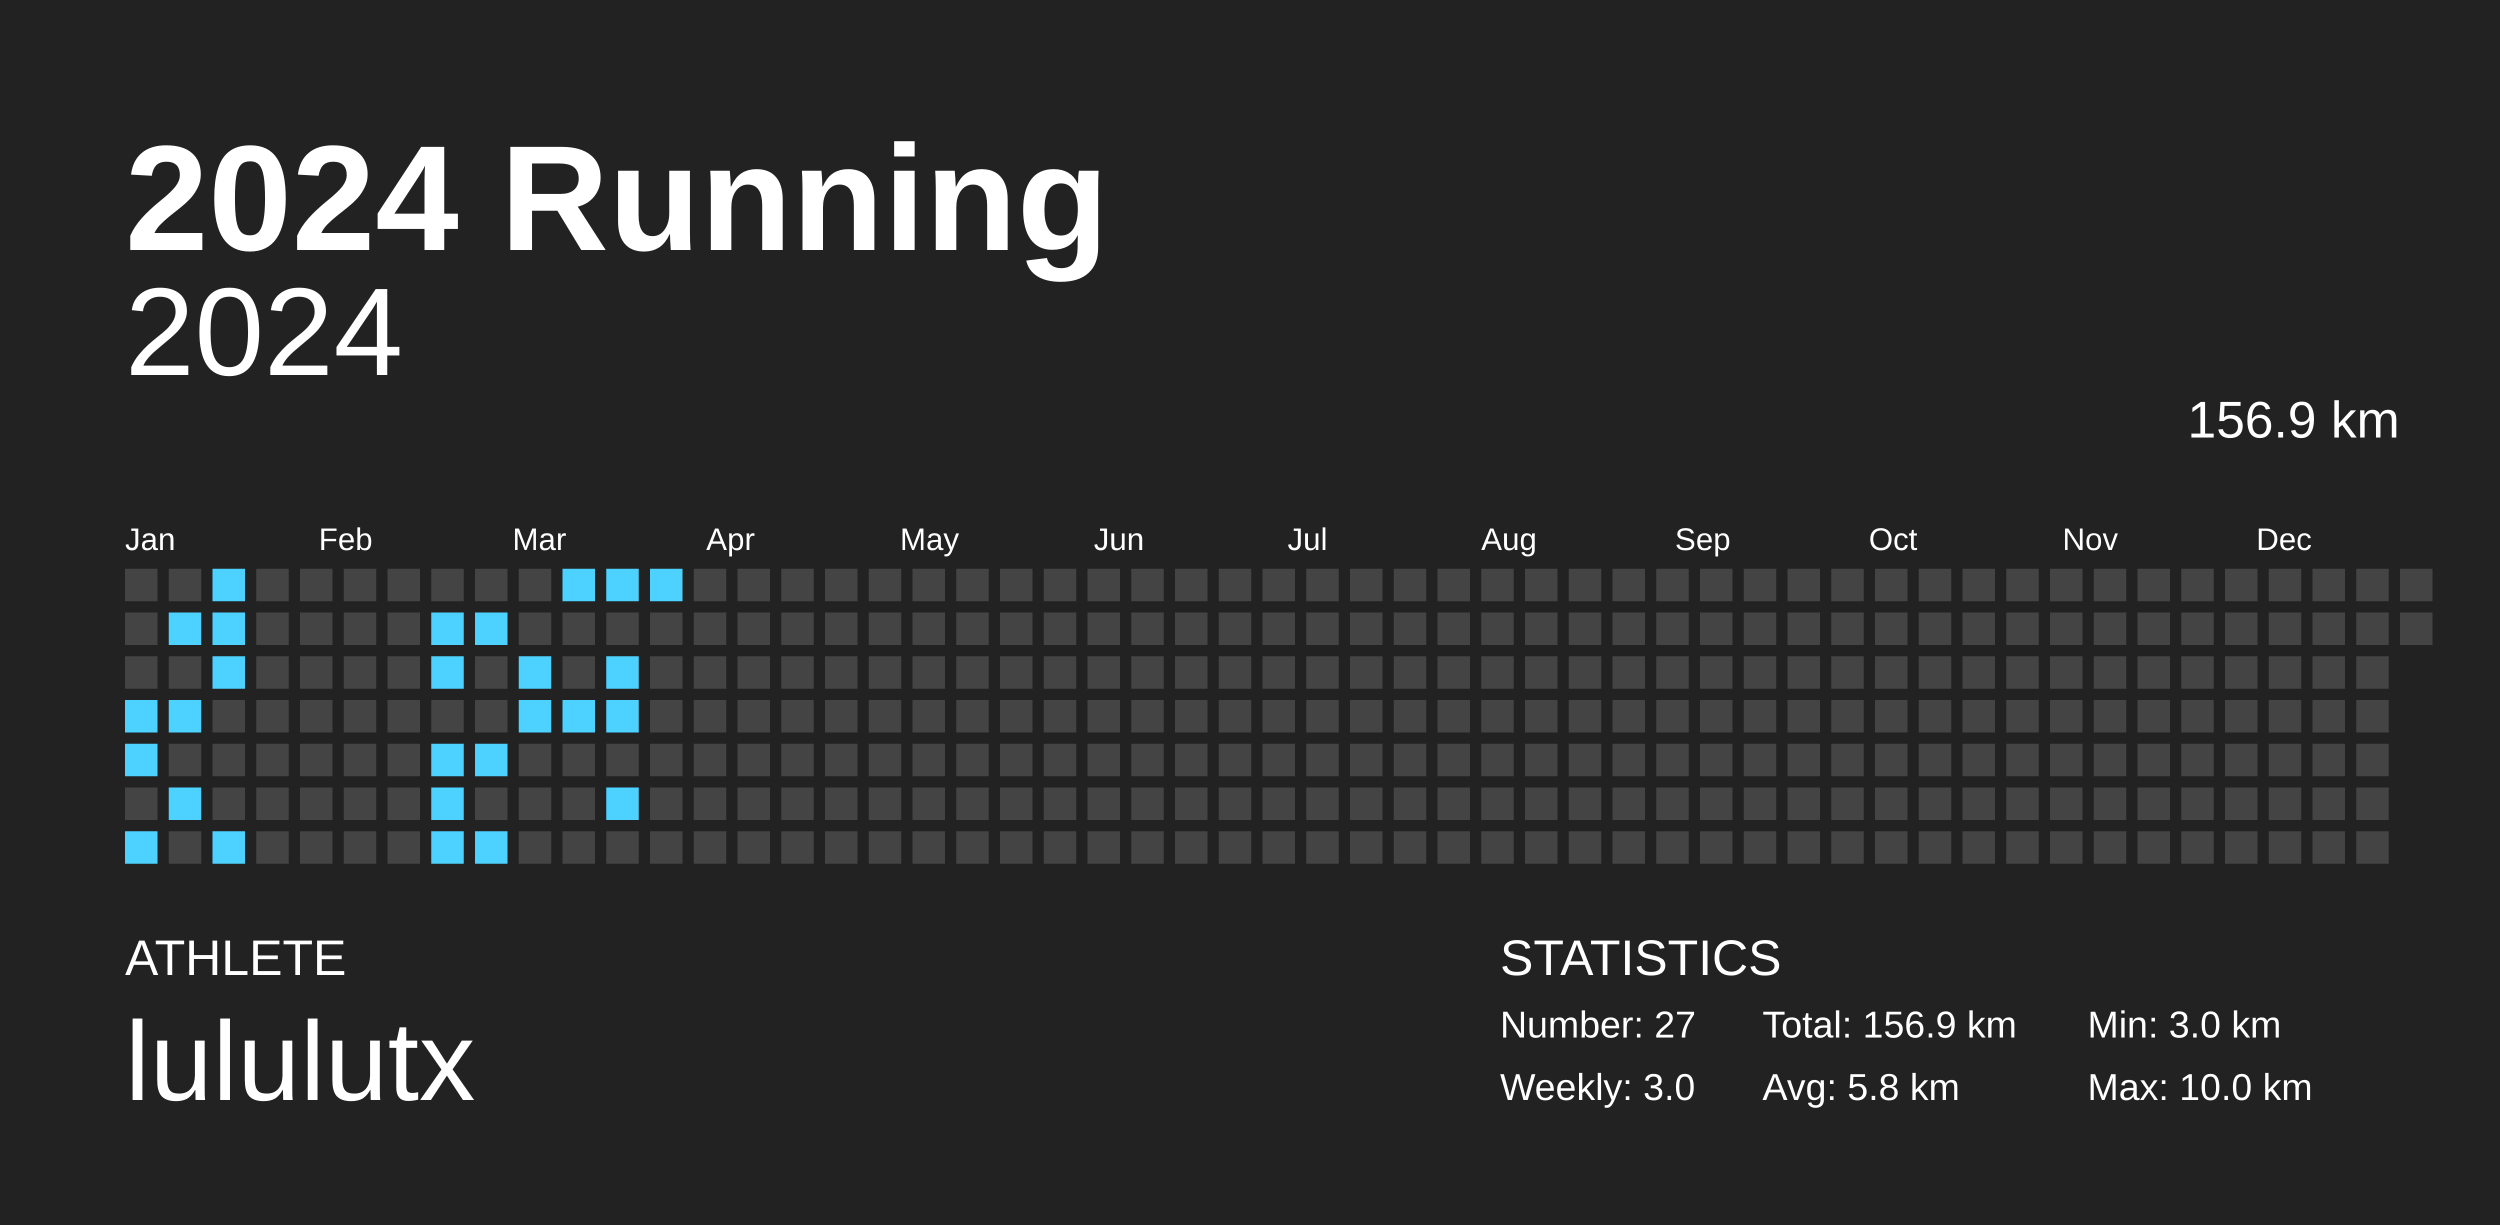
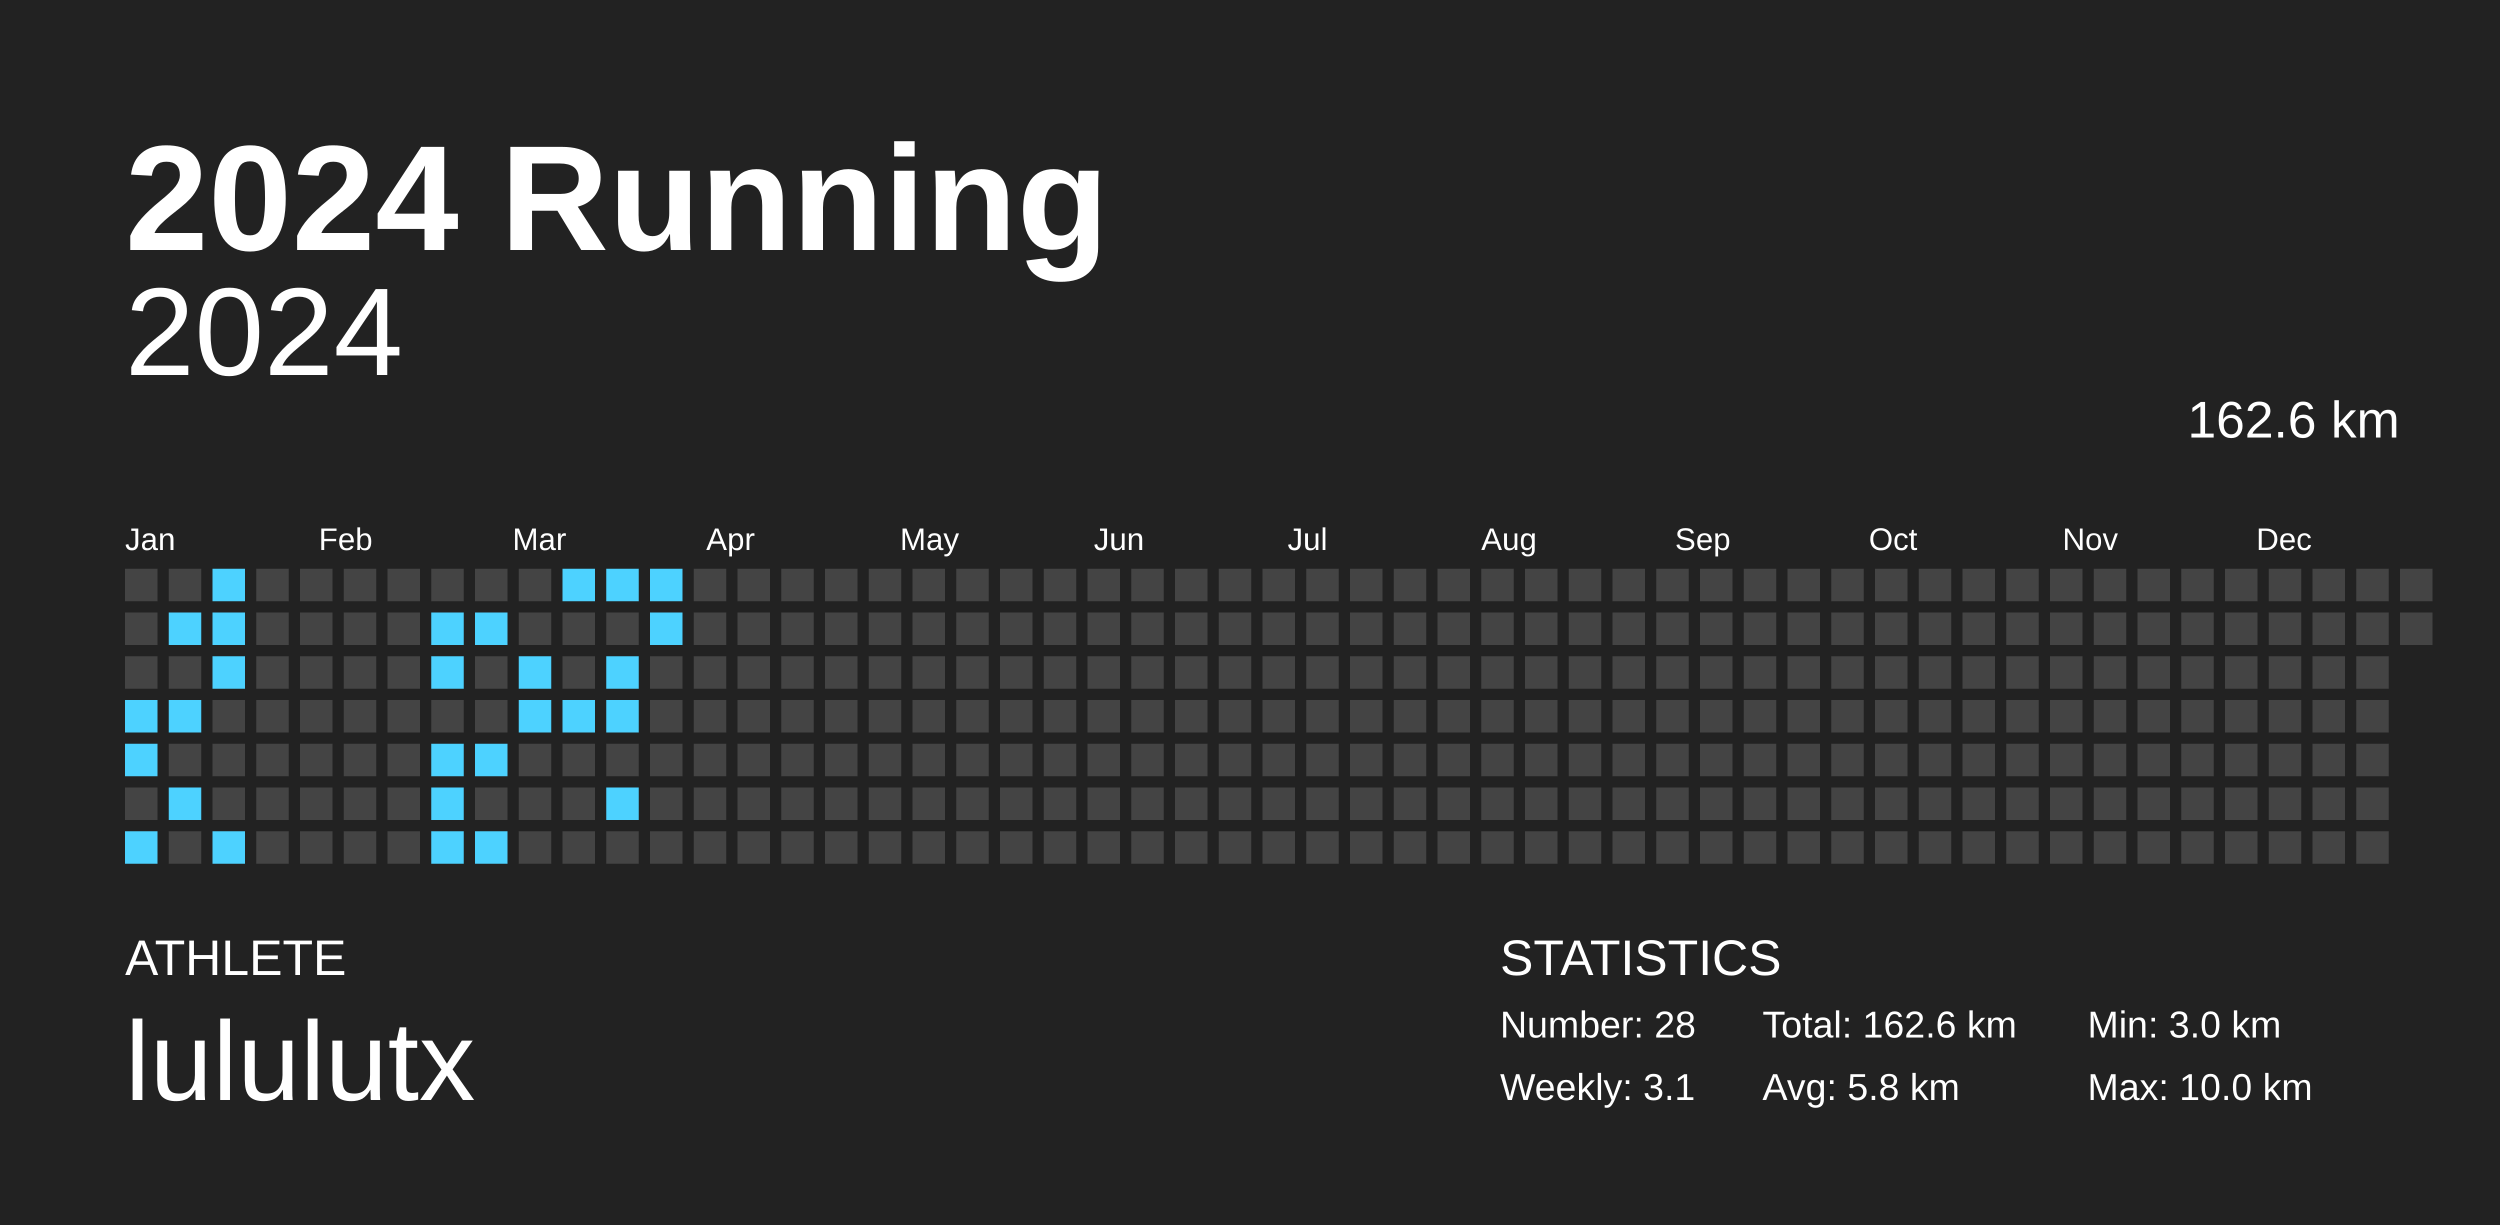
<svg xmlns="http://www.w3.org/2000/svg" baseProfile="full" height="98mm" version="1.1" viewBox="0,0,200,98" width="200mm">
  <defs />
  <rect fill="#222222" height="98" width="200" x="0" y="0" />
  <text fill="#FFFFFF" style="font-size:12px; font-family:Arial; font-weight:bold;" x="10" y="20">2024 Running</text>
  <text fill="#FFFFFF" style="font-size:4px; font-family:Arial" x="10" y="78">ATHLETE</text>
  <text fill="#FFFFFF" style="font-size:9px; font-family:Arial" x="10" y="88">lululutx</text>
  <text fill="#FFFFFF" style="font-size:4px; font-family:Arial" x="120" y="78">STATISTICS</text>
-   <text fill="#FFFFFF" style="font-size:3px; font-family:Arial" x="120" y="83">Number: 27</text>
-   <text fill="#FFFFFF" style="font-size:3px; font-family:Arial" x="120" y="88">Weekly: 3.0</text>
-   <text fill="#FFFFFF" style="font-size:3px; font-family:Arial" x="141" y="83">Total: 156.9 km</text>
+   <text fill="#FFFFFF" style="font-size:3px; font-family:Arial" x="120" y="83">Number: 28</text>
+   <text fill="#FFFFFF" style="font-size:3px; font-family:Arial" x="120" y="88">Weekly: 3.1</text>
+   <text fill="#FFFFFF" style="font-size:3px; font-family:Arial" x="141" y="83">Total: 162.6 km</text>
  <text fill="#FFFFFF" style="font-size:3px; font-family:Arial" x="141" y="88">Avg: 5.8 km</text>
  <text fill="#FFFFFF" style="font-size:3px; font-family:Arial" x="167" y="83">Min: 3.0 km</text>
  <text fill="#FFFFFF" style="font-size:3px; font-family:Arial" x="167" y="88">Max: 10.0 km</text>
  <text alignment-baseline="hanging" fill="#FFFFFF" style="font-size:10.0px; font-family:Arial;" x="10" y="30">2024</text>
-   <text alignment-baseline="hanging" fill="#FFFFFF" style="font-size:4.125px; font-family:Arial;" x="175" y="35">156.9 km</text>
+   <text alignment-baseline="hanging" fill="#FFFFFF" style="font-size:4.125px; font-family:Arial;" x="175" y="35">162.6 km</text>
  <text fill="#FFFFFF" style="font-size:2.5px; font-family:Arial" x="10.0" y="44">Jan</text>
  <text fill="#FFFFFF" style="font-size:2.5px; font-family:Arial" x="25.5" y="44">Feb</text>
  <text fill="#FFFFFF" style="font-size:2.5px; font-family:Arial" x="41.0" y="44">Mar</text>
  <text fill="#FFFFFF" style="font-size:2.5px; font-family:Arial" x="56.5" y="44">Apr</text>
  <text fill="#FFFFFF" style="font-size:2.5px; font-family:Arial" x="72.0" y="44">May</text>
  <text fill="#FFFFFF" style="font-size:2.5px; font-family:Arial" x="87.5" y="44">Jun</text>
  <text fill="#FFFFFF" style="font-size:2.5px; font-family:Arial" x="103.0" y="44">Jul</text>
  <text fill="#FFFFFF" style="font-size:2.5px; font-family:Arial" x="118.5" y="44">Aug</text>
  <text fill="#FFFFFF" style="font-size:2.5px; font-family:Arial" x="134.0" y="44">Sep</text>
  <text fill="#FFFFFF" style="font-size:2.5px; font-family:Arial" x="149.5" y="44">Oct</text>
  <text fill="#FFFFFF" style="font-size:2.5px; font-family:Arial" x="165.0" y="44">Nov</text>
  <text fill="#FFFFFF" style="font-size:2.5px; font-family:Arial" x="180.5" y="44">Dec</text>
  <rect fill="#444444" height="2.6" width="2.6" x="10.0" y="45.5" />
  <rect fill="#444444" height="2.6" width="2.6" x="10.0" y="49.0" />
  <rect fill="#444444" height="2.6" width="2.6" x="10.0" y="52.5" />
  <rect fill="#4dd2ff" height="2.6" width="2.6" x="10.0" y="56.0" />
  <rect fill="#4dd2ff" height="2.6" width="2.6" x="10.0" y="59.5" />
  <rect fill="#444444" height="2.6" width="2.6" x="10.0" y="63.0" />
  <rect fill="#4dd2ff" height="2.6" width="2.6" x="10.0" y="66.5" />
  <rect fill="#444444" height="2.6" width="2.6" x="13.5" y="45.5" />
  <rect fill="#4dd2ff" height="2.6" width="2.6" x="13.5" y="49.0" />
  <rect fill="#444444" height="2.6" width="2.6" x="13.5" y="52.5" />
  <rect fill="#4dd2ff" height="2.6" width="2.6" x="13.5" y="56.0" />
  <rect fill="#444444" height="2.6" width="2.6" x="13.5" y="59.5" />
  <rect fill="#4dd2ff" height="2.6" width="2.6" x="13.5" y="63.0" />
  <rect fill="#444444" height="2.6" width="2.6" x="13.5" y="66.5" />
  <rect fill="#4dd2ff" height="2.6" width="2.6" x="17.0" y="45.5" />
  <rect fill="#4dd2ff" height="2.6" width="2.6" x="17.0" y="49.0" />
  <rect fill="#4dd2ff" height="2.6" width="2.6" x="17.0" y="52.5" />
  <rect fill="#444444" height="2.6" width="2.6" x="17.0" y="56.0" />
  <rect fill="#444444" height="2.6" width="2.6" x="17.0" y="59.5" />
  <rect fill="#444444" height="2.6" width="2.6" x="17.0" y="63.0" />
  <rect fill="#4dd2ff" height="2.6" width="2.6" x="17.0" y="66.5" />
  <rect fill="#444444" height="2.6" width="2.6" x="20.5" y="45.5" />
  <rect fill="#444444" height="2.6" width="2.6" x="20.5" y="49.0" />
  <rect fill="#444444" height="2.6" width="2.6" x="20.5" y="52.5" />
  <rect fill="#444444" height="2.6" width="2.6" x="20.5" y="56.0" />
  <rect fill="#444444" height="2.6" width="2.6" x="20.5" y="59.5" />
  <rect fill="#444444" height="2.6" width="2.6" x="20.5" y="63.0" />
  <rect fill="#444444" height="2.6" width="2.6" x="20.5" y="66.5" />
  <rect fill="#444444" height="2.6" width="2.6" x="24.0" y="45.5" />
  <rect fill="#444444" height="2.6" width="2.6" x="24.0" y="49.0" />
  <rect fill="#444444" height="2.6" width="2.6" x="24.0" y="52.5" />
  <rect fill="#444444" height="2.6" width="2.6" x="24.0" y="56.0" />
  <rect fill="#444444" height="2.6" width="2.6" x="24.0" y="59.5" />
  <rect fill="#444444" height="2.6" width="2.6" x="24.0" y="63.0" />
  <rect fill="#444444" height="2.6" width="2.6" x="24.0" y="66.5" />
  <rect fill="#444444" height="2.6" width="2.6" x="27.5" y="45.5" />
  <rect fill="#444444" height="2.6" width="2.6" x="27.5" y="49.0" />
  <rect fill="#444444" height="2.6" width="2.6" x="27.5" y="52.5" />
  <rect fill="#444444" height="2.6" width="2.6" x="27.5" y="56.0" />
  <rect fill="#444444" height="2.6" width="2.6" x="27.5" y="59.5" />
  <rect fill="#444444" height="2.6" width="2.6" x="27.5" y="63.0" />
  <rect fill="#444444" height="2.6" width="2.6" x="27.5" y="66.5" />
  <rect fill="#444444" height="2.6" width="2.6" x="31.0" y="45.5" />
  <rect fill="#444444" height="2.6" width="2.6" x="31.0" y="49.0" />
  <rect fill="#444444" height="2.6" width="2.6" x="31.0" y="52.5" />
  <rect fill="#444444" height="2.6" width="2.6" x="31.0" y="56.0" />
  <rect fill="#444444" height="2.6" width="2.6" x="31.0" y="59.5" />
  <rect fill="#444444" height="2.6" width="2.6" x="31.0" y="63.0" />
  <rect fill="#444444" height="2.6" width="2.6" x="31.0" y="66.5" />
  <rect fill="#444444" height="2.6" width="2.6" x="34.5" y="45.5" />
  <rect fill="#4dd2ff" height="2.6" width="2.6" x="34.5" y="49.0" />
  <rect fill="#4dd2ff" height="2.6" width="2.6" x="34.5" y="52.5" />
  <rect fill="#444444" height="2.6" width="2.6" x="34.5" y="56.0" />
  <rect fill="#4dd2ff" height="2.6" width="2.6" x="34.5" y="59.5" />
  <rect fill="#4dd2ff" height="2.6" width="2.6" x="34.5" y="63.0" />
  <rect fill="#4dd2ff" height="2.6" width="2.6" x="34.5" y="66.5" />
  <rect fill="#444444" height="2.6" width="2.6" x="38.0" y="45.5" />
  <rect fill="#4dd2ff" height="2.6" width="2.6" x="38.0" y="49.0" />
  <rect fill="#444444" height="2.6" width="2.6" x="38.0" y="52.5" />
  <rect fill="#444444" height="2.6" width="2.6" x="38.0" y="56.0" />
  <rect fill="#4dd2ff" height="2.6" width="2.6" x="38.0" y="59.5" />
  <rect fill="#444444" height="2.6" width="2.6" x="38.0" y="63.0" />
  <rect fill="#4dd2ff" height="2.6" width="2.6" x="38.0" y="66.5" />
  <rect fill="#444444" height="2.6" width="2.6" x="41.5" y="45.5" />
  <rect fill="#444444" height="2.6" width="2.6" x="41.5" y="49.0" />
  <rect fill="#4dd2ff" height="2.6" width="2.6" x="41.5" y="52.5" />
  <rect fill="#4dd2ff" height="2.6" width="2.6" x="41.5" y="56.0" />
  <rect fill="#444444" height="2.6" width="2.6" x="41.5" y="59.5" />
  <rect fill="#444444" height="2.6" width="2.6" x="41.5" y="63.0" />
  <rect fill="#444444" height="2.6" width="2.6" x="41.5" y="66.5" />
  <rect fill="#4dd2ff" height="2.6" width="2.6" x="45.0" y="45.5" />
  <rect fill="#444444" height="2.6" width="2.6" x="45.0" y="49.0" />
  <rect fill="#444444" height="2.6" width="2.6" x="45.0" y="52.5" />
  <rect fill="#4dd2ff" height="2.6" width="2.6" x="45.0" y="56.0" />
  <rect fill="#444444" height="2.6" width="2.6" x="45.0" y="59.5" />
  <rect fill="#444444" height="2.6" width="2.6" x="45.0" y="63.0" />
  <rect fill="#444444" height="2.6" width="2.6" x="45.0" y="66.5" />
  <rect fill="#4dd2ff" height="2.6" width="2.6" x="48.5" y="45.5" />
  <rect fill="#444444" height="2.6" width="2.6" x="48.5" y="49.0" />
  <rect fill="#4dd2ff" height="2.6" width="2.6" x="48.5" y="52.5" />
  <rect fill="#4dd2ff" height="2.6" width="2.6" x="48.5" y="56.0" />
  <rect fill="#444444" height="2.6" width="2.6" x="48.5" y="59.5" />
  <rect fill="#4dd2ff" height="2.6" width="2.6" x="48.5" y="63.0" />
  <rect fill="#444444" height="2.6" width="2.6" x="48.5" y="66.5" />
  <rect fill="#4dd2ff" height="2.6" width="2.6" x="52.0" y="45.5" />
-   <rect fill="#444444" height="2.6" width="2.6" x="52.0" y="49.0" />
+   <rect fill="#4dd2ff" height="2.6" width="2.6" x="52.0" y="49.0" />
  <rect fill="#444444" height="2.6" width="2.6" x="52.0" y="52.5" />
  <rect fill="#444444" height="2.6" width="2.6" x="52.0" y="56.0" />
  <rect fill="#444444" height="2.6" width="2.6" x="52.0" y="59.5" />
  <rect fill="#444444" height="2.6" width="2.6" x="52.0" y="63.0" />
  <rect fill="#444444" height="2.6" width="2.6" x="52.0" y="66.5" />
  <rect fill="#444444" height="2.6" width="2.6" x="55.5" y="45.5" />
  <rect fill="#444444" height="2.6" width="2.6" x="55.5" y="49.0" />
  <rect fill="#444444" height="2.6" width="2.6" x="55.5" y="52.5" />
  <rect fill="#444444" height="2.6" width="2.6" x="55.5" y="56.0" />
  <rect fill="#444444" height="2.6" width="2.6" x="55.5" y="59.5" />
  <rect fill="#444444" height="2.6" width="2.6" x="55.5" y="63.0" />
  <rect fill="#444444" height="2.6" width="2.6" x="55.5" y="66.5" />
  <rect fill="#444444" height="2.6" width="2.6" x="59.0" y="45.5" />
  <rect fill="#444444" height="2.6" width="2.6" x="59.0" y="49.0" />
  <rect fill="#444444" height="2.6" width="2.6" x="59.0" y="52.5" />
  <rect fill="#444444" height="2.6" width="2.6" x="59.0" y="56.0" />
  <rect fill="#444444" height="2.6" width="2.6" x="59.0" y="59.5" />
  <rect fill="#444444" height="2.6" width="2.6" x="59.0" y="63.0" />
  <rect fill="#444444" height="2.6" width="2.6" x="59.0" y="66.5" />
  <rect fill="#444444" height="2.6" width="2.6" x="62.5" y="45.5" />
  <rect fill="#444444" height="2.6" width="2.6" x="62.5" y="49.0" />
  <rect fill="#444444" height="2.6" width="2.6" x="62.5" y="52.5" />
  <rect fill="#444444" height="2.6" width="2.6" x="62.5" y="56.0" />
  <rect fill="#444444" height="2.6" width="2.6" x="62.5" y="59.5" />
  <rect fill="#444444" height="2.6" width="2.6" x="62.5" y="63.0" />
  <rect fill="#444444" height="2.6" width="2.6" x="62.5" y="66.5" />
  <rect fill="#444444" height="2.6" width="2.6" x="66.0" y="45.5" />
  <rect fill="#444444" height="2.6" width="2.6" x="66.0" y="49.0" />
  <rect fill="#444444" height="2.6" width="2.6" x="66.0" y="52.5" />
  <rect fill="#444444" height="2.6" width="2.6" x="66.0" y="56.0" />
  <rect fill="#444444" height="2.6" width="2.6" x="66.0" y="59.5" />
  <rect fill="#444444" height="2.6" width="2.6" x="66.0" y="63.0" />
  <rect fill="#444444" height="2.6" width="2.6" x="66.0" y="66.5" />
  <rect fill="#444444" height="2.6" width="2.6" x="69.5" y="45.5" />
  <rect fill="#444444" height="2.6" width="2.6" x="69.5" y="49.0" />
  <rect fill="#444444" height="2.6" width="2.6" x="69.5" y="52.5" />
  <rect fill="#444444" height="2.6" width="2.6" x="69.5" y="56.0" />
  <rect fill="#444444" height="2.6" width="2.6" x="69.5" y="59.5" />
  <rect fill="#444444" height="2.6" width="2.6" x="69.5" y="63.0" />
  <rect fill="#444444" height="2.6" width="2.6" x="69.5" y="66.5" />
  <rect fill="#444444" height="2.6" width="2.6" x="73.0" y="45.5" />
  <rect fill="#444444" height="2.6" width="2.6" x="73.0" y="49.0" />
  <rect fill="#444444" height="2.6" width="2.6" x="73.0" y="52.5" />
  <rect fill="#444444" height="2.6" width="2.6" x="73.0" y="56.0" />
  <rect fill="#444444" height="2.6" width="2.6" x="73.0" y="59.5" />
  <rect fill="#444444" height="2.6" width="2.6" x="73.0" y="63.0" />
  <rect fill="#444444" height="2.6" width="2.6" x="73.0" y="66.5" />
  <rect fill="#444444" height="2.6" width="2.6" x="76.5" y="45.5" />
  <rect fill="#444444" height="2.6" width="2.6" x="76.5" y="49.0" />
  <rect fill="#444444" height="2.6" width="2.6" x="76.5" y="52.5" />
  <rect fill="#444444" height="2.6" width="2.6" x="76.5" y="56.0" />
  <rect fill="#444444" height="2.6" width="2.6" x="76.5" y="59.5" />
  <rect fill="#444444" height="2.6" width="2.6" x="76.5" y="63.0" />
  <rect fill="#444444" height="2.6" width="2.6" x="76.5" y="66.5" />
  <rect fill="#444444" height="2.6" width="2.6" x="80.0" y="45.5" />
  <rect fill="#444444" height="2.6" width="2.6" x="80.0" y="49.0" />
  <rect fill="#444444" height="2.6" width="2.6" x="80.0" y="52.5" />
  <rect fill="#444444" height="2.6" width="2.6" x="80.0" y="56.0" />
  <rect fill="#444444" height="2.6" width="2.6" x="80.0" y="59.5" />
  <rect fill="#444444" height="2.6" width="2.6" x="80.0" y="63.0" />
  <rect fill="#444444" height="2.6" width="2.6" x="80.0" y="66.5" />
  <rect fill="#444444" height="2.6" width="2.6" x="83.5" y="45.5" />
  <rect fill="#444444" height="2.6" width="2.6" x="83.5" y="49.0" />
  <rect fill="#444444" height="2.6" width="2.6" x="83.5" y="52.5" />
  <rect fill="#444444" height="2.6" width="2.6" x="83.5" y="56.0" />
  <rect fill="#444444" height="2.6" width="2.6" x="83.5" y="59.5" />
  <rect fill="#444444" height="2.6" width="2.6" x="83.5" y="63.0" />
  <rect fill="#444444" height="2.6" width="2.6" x="83.5" y="66.5" />
  <rect fill="#444444" height="2.6" width="2.6" x="87.0" y="45.5" />
  <rect fill="#444444" height="2.6" width="2.6" x="87.0" y="49.0" />
  <rect fill="#444444" height="2.6" width="2.6" x="87.0" y="52.5" />
  <rect fill="#444444" height="2.6" width="2.6" x="87.0" y="56.0" />
  <rect fill="#444444" height="2.6" width="2.6" x="87.0" y="59.5" />
  <rect fill="#444444" height="2.6" width="2.6" x="87.0" y="63.0" />
  <rect fill="#444444" height="2.6" width="2.6" x="87.0" y="66.5" />
  <rect fill="#444444" height="2.6" width="2.6" x="90.5" y="45.5" />
  <rect fill="#444444" height="2.6" width="2.6" x="90.5" y="49.0" />
  <rect fill="#444444" height="2.6" width="2.6" x="90.5" y="52.5" />
  <rect fill="#444444" height="2.6" width="2.6" x="90.5" y="56.0" />
  <rect fill="#444444" height="2.6" width="2.6" x="90.5" y="59.5" />
  <rect fill="#444444" height="2.6" width="2.6" x="90.5" y="63.0" />
  <rect fill="#444444" height="2.6" width="2.6" x="90.5" y="66.5" />
  <rect fill="#444444" height="2.6" width="2.6" x="94.0" y="45.5" />
  <rect fill="#444444" height="2.6" width="2.6" x="94.0" y="49.0" />
  <rect fill="#444444" height="2.6" width="2.6" x="94.0" y="52.5" />
  <rect fill="#444444" height="2.6" width="2.6" x="94.0" y="56.0" />
  <rect fill="#444444" height="2.6" width="2.6" x="94.0" y="59.5" />
  <rect fill="#444444" height="2.6" width="2.6" x="94.0" y="63.0" />
  <rect fill="#444444" height="2.6" width="2.6" x="94.0" y="66.5" />
  <rect fill="#444444" height="2.6" width="2.6" x="97.5" y="45.5" />
  <rect fill="#444444" height="2.6" width="2.6" x="97.5" y="49.0" />
  <rect fill="#444444" height="2.6" width="2.6" x="97.5" y="52.5" />
  <rect fill="#444444" height="2.6" width="2.6" x="97.5" y="56.0" />
  <rect fill="#444444" height="2.6" width="2.6" x="97.5" y="59.5" />
  <rect fill="#444444" height="2.6" width="2.6" x="97.5" y="63.0" />
  <rect fill="#444444" height="2.6" width="2.6" x="97.5" y="66.5" />
  <rect fill="#444444" height="2.6" width="2.6" x="101.0" y="45.5" />
  <rect fill="#444444" height="2.6" width="2.6" x="101.0" y="49.0" />
  <rect fill="#444444" height="2.6" width="2.6" x="101.0" y="52.5" />
  <rect fill="#444444" height="2.6" width="2.6" x="101.0" y="56.0" />
  <rect fill="#444444" height="2.6" width="2.6" x="101.0" y="59.5" />
  <rect fill="#444444" height="2.6" width="2.6" x="101.0" y="63.0" />
  <rect fill="#444444" height="2.6" width="2.6" x="101.0" y="66.5" />
  <rect fill="#444444" height="2.6" width="2.6" x="104.5" y="45.5" />
  <rect fill="#444444" height="2.6" width="2.6" x="104.5" y="49.0" />
  <rect fill="#444444" height="2.6" width="2.6" x="104.5" y="52.5" />
  <rect fill="#444444" height="2.6" width="2.6" x="104.5" y="56.0" />
  <rect fill="#444444" height="2.6" width="2.6" x="104.5" y="59.5" />
  <rect fill="#444444" height="2.6" width="2.6" x="104.5" y="63.0" />
  <rect fill="#444444" height="2.6" width="2.6" x="104.5" y="66.5" />
  <rect fill="#444444" height="2.6" width="2.6" x="108.0" y="45.5" />
  <rect fill="#444444" height="2.6" width="2.6" x="108.0" y="49.0" />
  <rect fill="#444444" height="2.6" width="2.6" x="108.0" y="52.5" />
  <rect fill="#444444" height="2.6" width="2.6" x="108.0" y="56.0" />
  <rect fill="#444444" height="2.6" width="2.6" x="108.0" y="59.5" />
  <rect fill="#444444" height="2.6" width="2.6" x="108.0" y="63.0" />
  <rect fill="#444444" height="2.6" width="2.6" x="108.0" y="66.5" />
  <rect fill="#444444" height="2.6" width="2.6" x="111.5" y="45.5" />
  <rect fill="#444444" height="2.6" width="2.6" x="111.5" y="49.0" />
  <rect fill="#444444" height="2.6" width="2.6" x="111.5" y="52.5" />
  <rect fill="#444444" height="2.6" width="2.6" x="111.5" y="56.0" />
  <rect fill="#444444" height="2.6" width="2.6" x="111.5" y="59.5" />
  <rect fill="#444444" height="2.6" width="2.6" x="111.5" y="63.0" />
  <rect fill="#444444" height="2.6" width="2.6" x="111.5" y="66.5" />
  <rect fill="#444444" height="2.6" width="2.6" x="115.0" y="45.5" />
  <rect fill="#444444" height="2.6" width="2.6" x="115.0" y="49.0" />
  <rect fill="#444444" height="2.6" width="2.6" x="115.0" y="52.5" />
  <rect fill="#444444" height="2.6" width="2.6" x="115.0" y="56.0" />
  <rect fill="#444444" height="2.6" width="2.6" x="115.0" y="59.5" />
  <rect fill="#444444" height="2.6" width="2.6" x="115.0" y="63.0" />
  <rect fill="#444444" height="2.6" width="2.6" x="115.0" y="66.5" />
  <rect fill="#444444" height="2.6" width="2.6" x="118.5" y="45.5" />
  <rect fill="#444444" height="2.6" width="2.6" x="118.5" y="49.0" />
  <rect fill="#444444" height="2.6" width="2.6" x="118.5" y="52.5" />
  <rect fill="#444444" height="2.6" width="2.6" x="118.5" y="56.0" />
  <rect fill="#444444" height="2.6" width="2.6" x="118.5" y="59.5" />
  <rect fill="#444444" height="2.6" width="2.6" x="118.5" y="63.0" />
  <rect fill="#444444" height="2.6" width="2.6" x="118.5" y="66.5" />
  <rect fill="#444444" height="2.6" width="2.6" x="122.0" y="45.5" />
  <rect fill="#444444" height="2.6" width="2.6" x="122.0" y="49.0" />
  <rect fill="#444444" height="2.6" width="2.6" x="122.0" y="52.5" />
  <rect fill="#444444" height="2.6" width="2.6" x="122.0" y="56.0" />
  <rect fill="#444444" height="2.6" width="2.6" x="122.0" y="59.5" />
  <rect fill="#444444" height="2.6" width="2.6" x="122.0" y="63.0" />
  <rect fill="#444444" height="2.6" width="2.6" x="122.0" y="66.5" />
  <rect fill="#444444" height="2.6" width="2.6" x="125.5" y="45.5" />
  <rect fill="#444444" height="2.6" width="2.6" x="125.5" y="49.0" />
  <rect fill="#444444" height="2.6" width="2.6" x="125.5" y="52.5" />
  <rect fill="#444444" height="2.6" width="2.6" x="125.5" y="56.0" />
  <rect fill="#444444" height="2.6" width="2.6" x="125.5" y="59.5" />
  <rect fill="#444444" height="2.6" width="2.6" x="125.5" y="63.0" />
  <rect fill="#444444" height="2.6" width="2.6" x="125.5" y="66.5" />
  <rect fill="#444444" height="2.6" width="2.6" x="129.0" y="45.5" />
  <rect fill="#444444" height="2.6" width="2.6" x="129.0" y="49.0" />
  <rect fill="#444444" height="2.6" width="2.6" x="129.0" y="52.5" />
  <rect fill="#444444" height="2.6" width="2.6" x="129.0" y="56.0" />
  <rect fill="#444444" height="2.6" width="2.6" x="129.0" y="59.5" />
  <rect fill="#444444" height="2.6" width="2.6" x="129.0" y="63.0" />
  <rect fill="#444444" height="2.6" width="2.6" x="129.0" y="66.5" />
  <rect fill="#444444" height="2.6" width="2.6" x="132.5" y="45.5" />
  <rect fill="#444444" height="2.6" width="2.6" x="132.5" y="49.0" />
  <rect fill="#444444" height="2.6" width="2.6" x="132.5" y="52.5" />
  <rect fill="#444444" height="2.6" width="2.6" x="132.5" y="56.0" />
  <rect fill="#444444" height="2.6" width="2.6" x="132.5" y="59.5" />
  <rect fill="#444444" height="2.6" width="2.6" x="132.5" y="63.0" />
  <rect fill="#444444" height="2.6" width="2.6" x="132.5" y="66.5" />
  <rect fill="#444444" height="2.6" width="2.6" x="136.0" y="45.5" />
  <rect fill="#444444" height="2.6" width="2.6" x="136.0" y="49.0" />
  <rect fill="#444444" height="2.6" width="2.6" x="136.0" y="52.5" />
  <rect fill="#444444" height="2.6" width="2.6" x="136.0" y="56.0" />
  <rect fill="#444444" height="2.6" width="2.6" x="136.0" y="59.5" />
  <rect fill="#444444" height="2.6" width="2.6" x="136.0" y="63.0" />
  <rect fill="#444444" height="2.6" width="2.6" x="136.0" y="66.5" />
  <rect fill="#444444" height="2.6" width="2.6" x="139.5" y="45.5" />
  <rect fill="#444444" height="2.6" width="2.6" x="139.5" y="49.0" />
  <rect fill="#444444" height="2.6" width="2.6" x="139.5" y="52.5" />
  <rect fill="#444444" height="2.6" width="2.6" x="139.5" y="56.0" />
  <rect fill="#444444" height="2.6" width="2.6" x="139.5" y="59.5" />
  <rect fill="#444444" height="2.6" width="2.6" x="139.5" y="63.0" />
  <rect fill="#444444" height="2.6" width="2.6" x="139.5" y="66.5" />
  <rect fill="#444444" height="2.6" width="2.6" x="143.0" y="45.5" />
  <rect fill="#444444" height="2.6" width="2.6" x="143.0" y="49.0" />
  <rect fill="#444444" height="2.6" width="2.6" x="143.0" y="52.5" />
  <rect fill="#444444" height="2.6" width="2.6" x="143.0" y="56.0" />
  <rect fill="#444444" height="2.6" width="2.6" x="143.0" y="59.5" />
  <rect fill="#444444" height="2.6" width="2.6" x="143.0" y="63.0" />
  <rect fill="#444444" height="2.6" width="2.6" x="143.0" y="66.5" />
  <rect fill="#444444" height="2.6" width="2.6" x="146.5" y="45.5" />
  <rect fill="#444444" height="2.6" width="2.6" x="146.5" y="49.0" />
  <rect fill="#444444" height="2.6" width="2.6" x="146.5" y="52.5" />
  <rect fill="#444444" height="2.6" width="2.6" x="146.5" y="56.0" />
  <rect fill="#444444" height="2.6" width="2.6" x="146.5" y="59.5" />
  <rect fill="#444444" height="2.6" width="2.6" x="146.5" y="63.0" />
  <rect fill="#444444" height="2.6" width="2.6" x="146.5" y="66.5" />
  <rect fill="#444444" height="2.6" width="2.6" x="150.0" y="45.5" />
  <rect fill="#444444" height="2.6" width="2.6" x="150.0" y="49.0" />
  <rect fill="#444444" height="2.6" width="2.6" x="150.0" y="52.5" />
  <rect fill="#444444" height="2.6" width="2.6" x="150.0" y="56.0" />
  <rect fill="#444444" height="2.6" width="2.6" x="150.0" y="59.5" />
  <rect fill="#444444" height="2.6" width="2.6" x="150.0" y="63.0" />
  <rect fill="#444444" height="2.6" width="2.6" x="150.0" y="66.5" />
  <rect fill="#444444" height="2.6" width="2.6" x="153.5" y="45.5" />
  <rect fill="#444444" height="2.6" width="2.6" x="153.5" y="49.0" />
  <rect fill="#444444" height="2.6" width="2.6" x="153.5" y="52.5" />
  <rect fill="#444444" height="2.6" width="2.6" x="153.5" y="56.0" />
  <rect fill="#444444" height="2.6" width="2.6" x="153.5" y="59.5" />
  <rect fill="#444444" height="2.6" width="2.6" x="153.5" y="63.0" />
  <rect fill="#444444" height="2.6" width="2.6" x="153.5" y="66.5" />
  <rect fill="#444444" height="2.6" width="2.6" x="157.0" y="45.5" />
  <rect fill="#444444" height="2.6" width="2.6" x="157.0" y="49.0" />
  <rect fill="#444444" height="2.6" width="2.6" x="157.0" y="52.5" />
  <rect fill="#444444" height="2.6" width="2.6" x="157.0" y="56.0" />
  <rect fill="#444444" height="2.6" width="2.6" x="157.0" y="59.5" />
  <rect fill="#444444" height="2.6" width="2.6" x="157.0" y="63.0" />
  <rect fill="#444444" height="2.6" width="2.6" x="157.0" y="66.5" />
  <rect fill="#444444" height="2.6" width="2.6" x="160.5" y="45.5" />
  <rect fill="#444444" height="2.6" width="2.6" x="160.5" y="49.0" />
  <rect fill="#444444" height="2.6" width="2.6" x="160.5" y="52.5" />
  <rect fill="#444444" height="2.6" width="2.6" x="160.5" y="56.0" />
  <rect fill="#444444" height="2.6" width="2.6" x="160.5" y="59.5" />
  <rect fill="#444444" height="2.6" width="2.6" x="160.5" y="63.0" />
  <rect fill="#444444" height="2.6" width="2.6" x="160.5" y="66.5" />
  <rect fill="#444444" height="2.6" width="2.6" x="164.0" y="45.5" />
  <rect fill="#444444" height="2.6" width="2.6" x="164.0" y="49.0" />
  <rect fill="#444444" height="2.6" width="2.6" x="164.0" y="52.5" />
  <rect fill="#444444" height="2.6" width="2.6" x="164.0" y="56.0" />
  <rect fill="#444444" height="2.6" width="2.6" x="164.0" y="59.5" />
  <rect fill="#444444" height="2.6" width="2.6" x="164.0" y="63.0" />
  <rect fill="#444444" height="2.6" width="2.6" x="164.0" y="66.5" />
  <rect fill="#444444" height="2.6" width="2.6" x="167.5" y="45.5" />
  <rect fill="#444444" height="2.6" width="2.6" x="167.5" y="49.0" />
  <rect fill="#444444" height="2.6" width="2.6" x="167.5" y="52.5" />
  <rect fill="#444444" height="2.6" width="2.6" x="167.5" y="56.0" />
  <rect fill="#444444" height="2.6" width="2.6" x="167.5" y="59.5" />
  <rect fill="#444444" height="2.6" width="2.6" x="167.5" y="63.0" />
  <rect fill="#444444" height="2.6" width="2.6" x="167.5" y="66.5" />
  <rect fill="#444444" height="2.6" width="2.6" x="171.0" y="45.5" />
  <rect fill="#444444" height="2.6" width="2.6" x="171.0" y="49.0" />
  <rect fill="#444444" height="2.6" width="2.6" x="171.0" y="52.5" />
  <rect fill="#444444" height="2.6" width="2.6" x="171.0" y="56.0" />
  <rect fill="#444444" height="2.6" width="2.6" x="171.0" y="59.5" />
  <rect fill="#444444" height="2.6" width="2.6" x="171.0" y="63.0" />
  <rect fill="#444444" height="2.6" width="2.6" x="171.0" y="66.5" />
  <rect fill="#444444" height="2.6" width="2.6" x="174.5" y="45.5" />
  <rect fill="#444444" height="2.6" width="2.6" x="174.5" y="49.0" />
  <rect fill="#444444" height="2.6" width="2.6" x="174.5" y="52.5" />
  <rect fill="#444444" height="2.6" width="2.6" x="174.5" y="56.0" />
  <rect fill="#444444" height="2.6" width="2.6" x="174.5" y="59.5" />
  <rect fill="#444444" height="2.6" width="2.6" x="174.5" y="63.0" />
  <rect fill="#444444" height="2.6" width="2.6" x="174.5" y="66.5" />
  <rect fill="#444444" height="2.6" width="2.6" x="178.0" y="45.5" />
  <rect fill="#444444" height="2.6" width="2.6" x="178.0" y="49.0" />
  <rect fill="#444444" height="2.6" width="2.6" x="178.0" y="52.5" />
  <rect fill="#444444" height="2.6" width="2.6" x="178.0" y="56.0" />
  <rect fill="#444444" height="2.6" width="2.6" x="178.0" y="59.5" />
  <rect fill="#444444" height="2.6" width="2.6" x="178.0" y="63.0" />
  <rect fill="#444444" height="2.6" width="2.6" x="178.0" y="66.5" />
  <rect fill="#444444" height="2.6" width="2.6" x="181.5" y="45.5" />
  <rect fill="#444444" height="2.6" width="2.6" x="181.5" y="49.0" />
  <rect fill="#444444" height="2.6" width="2.6" x="181.5" y="52.5" />
  <rect fill="#444444" height="2.6" width="2.6" x="181.5" y="56.0" />
  <rect fill="#444444" height="2.6" width="2.6" x="181.5" y="59.5" />
  <rect fill="#444444" height="2.6" width="2.6" x="181.5" y="63.0" />
  <rect fill="#444444" height="2.6" width="2.6" x="181.5" y="66.5" />
  <rect fill="#444444" height="2.6" width="2.6" x="185.0" y="45.5" />
  <rect fill="#444444" height="2.6" width="2.6" x="185.0" y="49.0" />
  <rect fill="#444444" height="2.6" width="2.6" x="185.0" y="52.5" />
  <rect fill="#444444" height="2.6" width="2.6" x="185.0" y="56.0" />
  <rect fill="#444444" height="2.6" width="2.6" x="185.0" y="59.5" />
  <rect fill="#444444" height="2.6" width="2.6" x="185.0" y="63.0" />
  <rect fill="#444444" height="2.6" width="2.6" x="185.0" y="66.5" />
  <rect fill="#444444" height="2.6" width="2.6" x="188.5" y="45.5" />
  <rect fill="#444444" height="2.6" width="2.6" x="188.5" y="49.0" />
  <rect fill="#444444" height="2.6" width="2.6" x="188.5" y="52.5" />
  <rect fill="#444444" height="2.6" width="2.6" x="188.5" y="56.0" />
  <rect fill="#444444" height="2.6" width="2.6" x="188.5" y="59.5" />
  <rect fill="#444444" height="2.6" width="2.6" x="188.5" y="63.0" />
  <rect fill="#444444" height="2.6" width="2.6" x="188.5" y="66.5" />
  <rect fill="#444444" height="2.6" width="2.6" x="192.0" y="45.5" />
  <rect fill="#444444" height="2.6" width="2.6" x="192.0" y="49.0" />
</svg>
